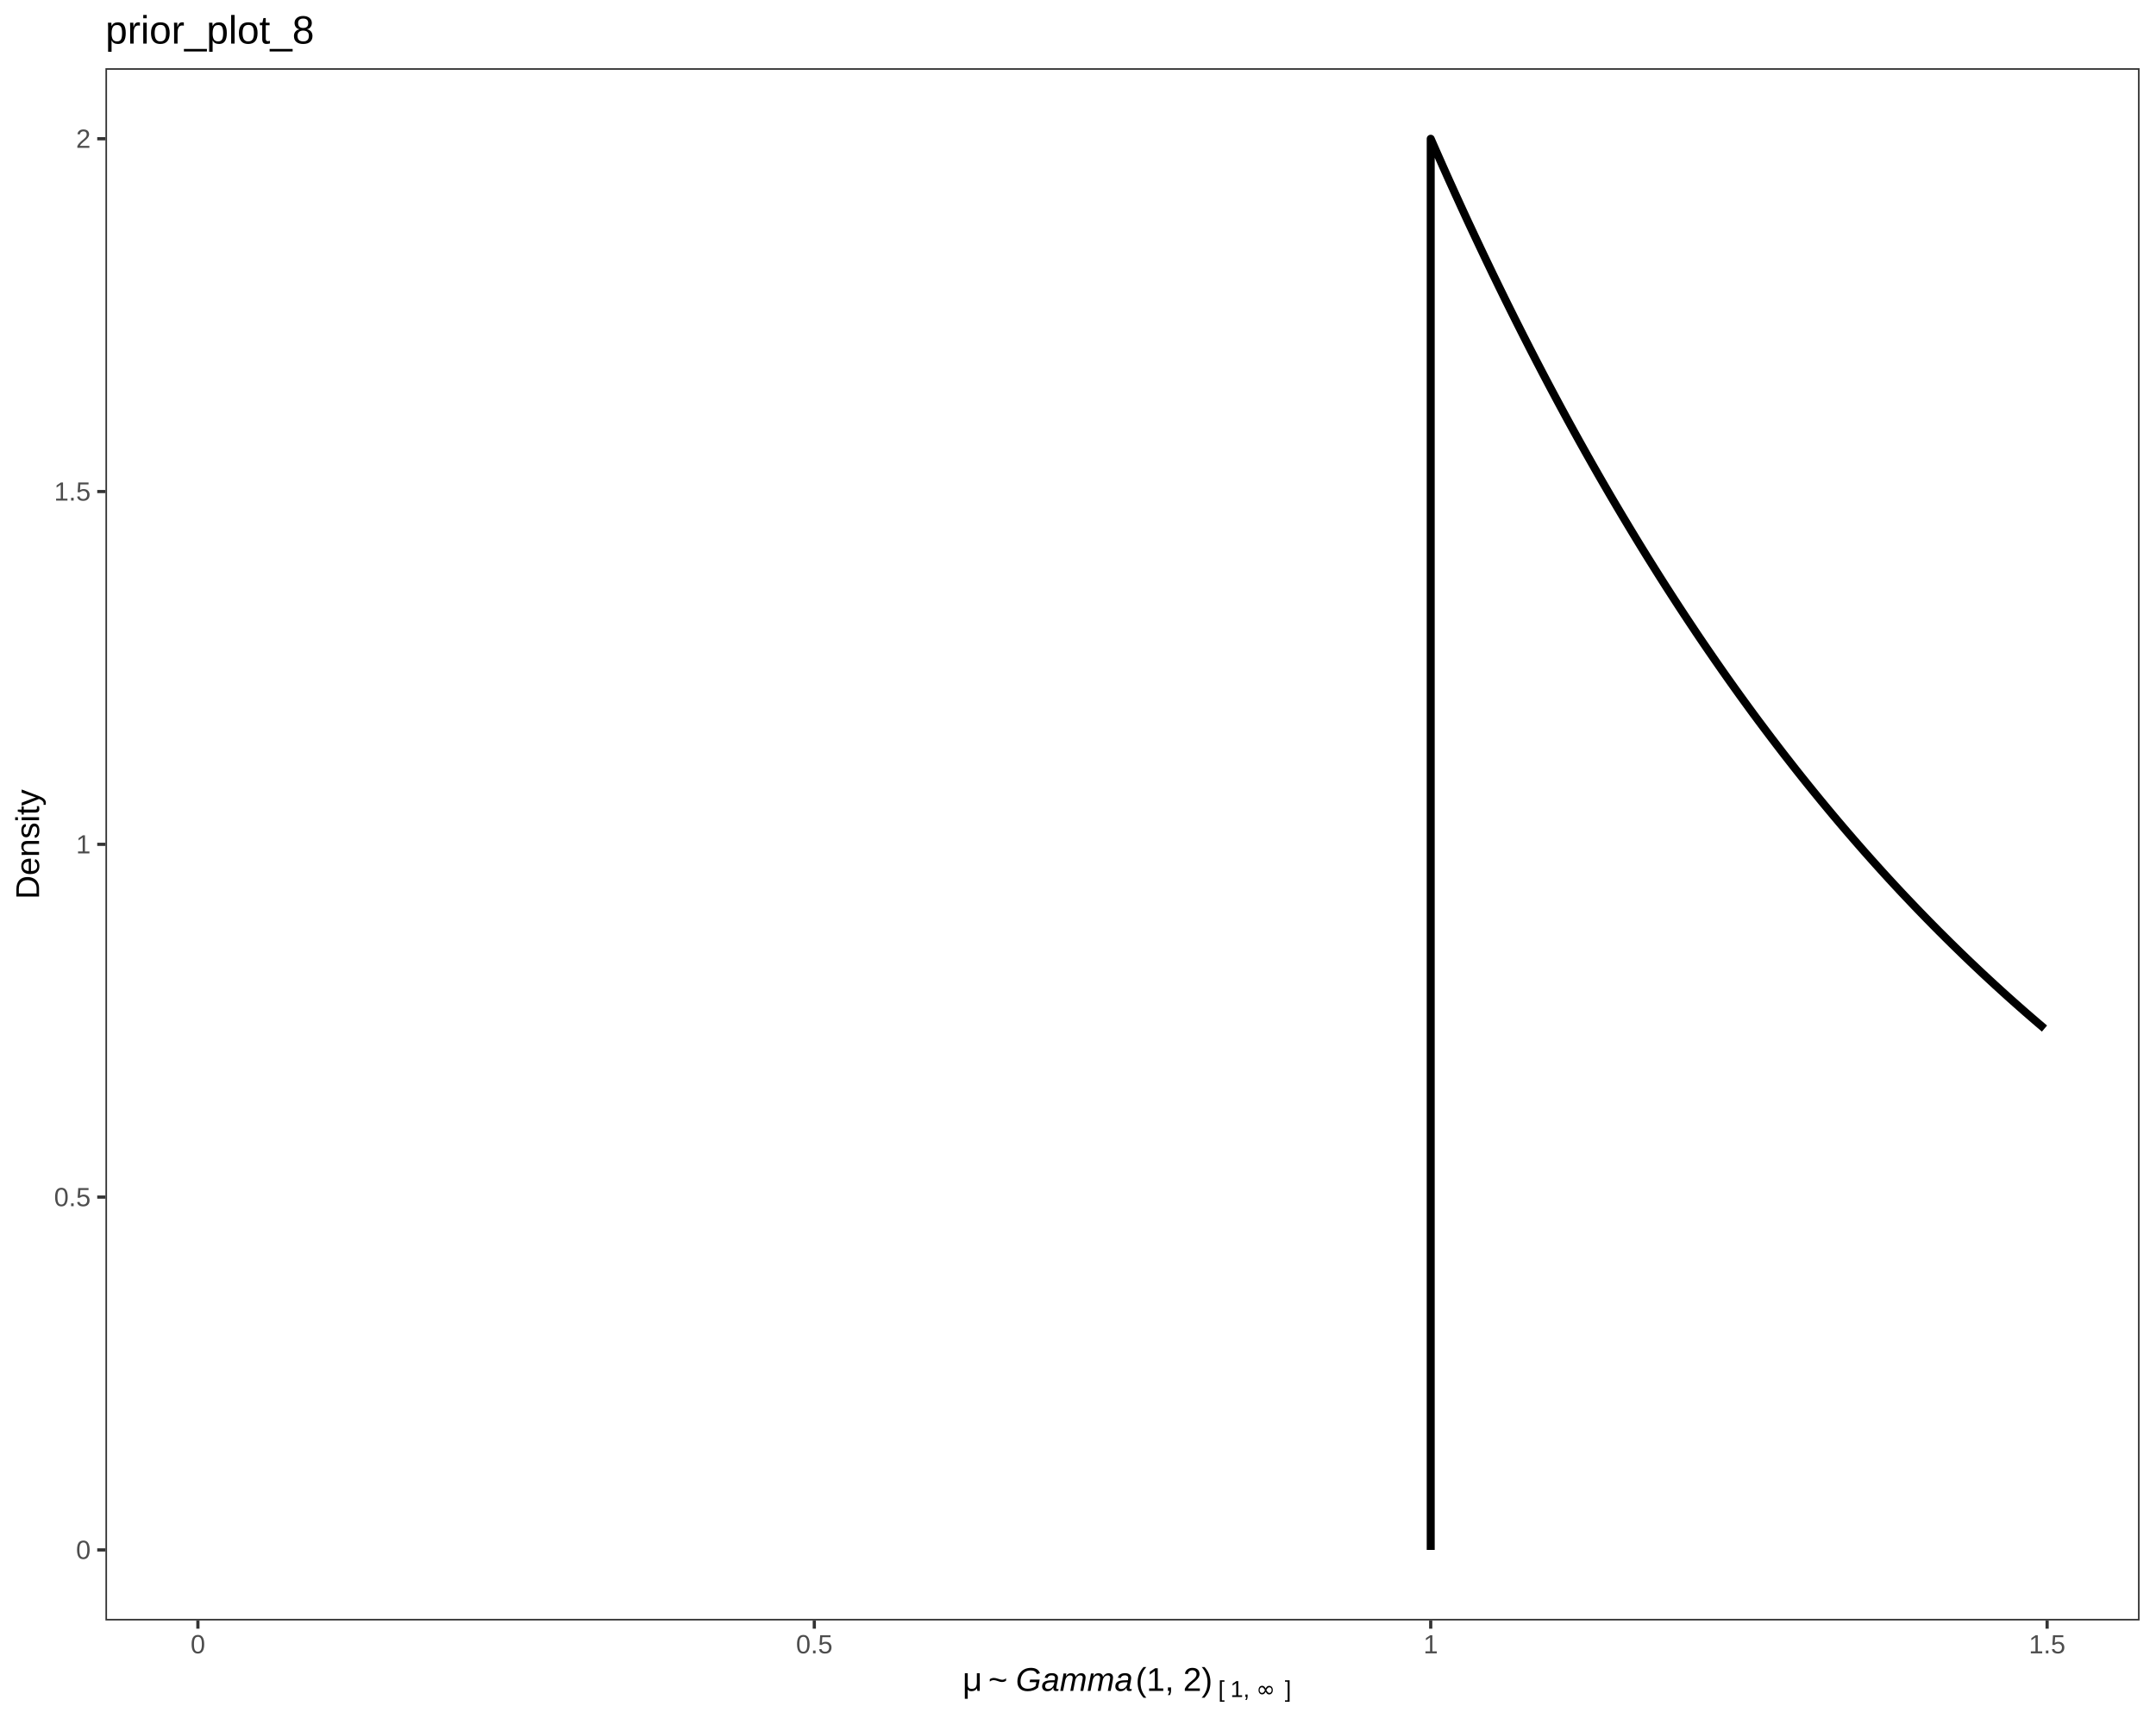
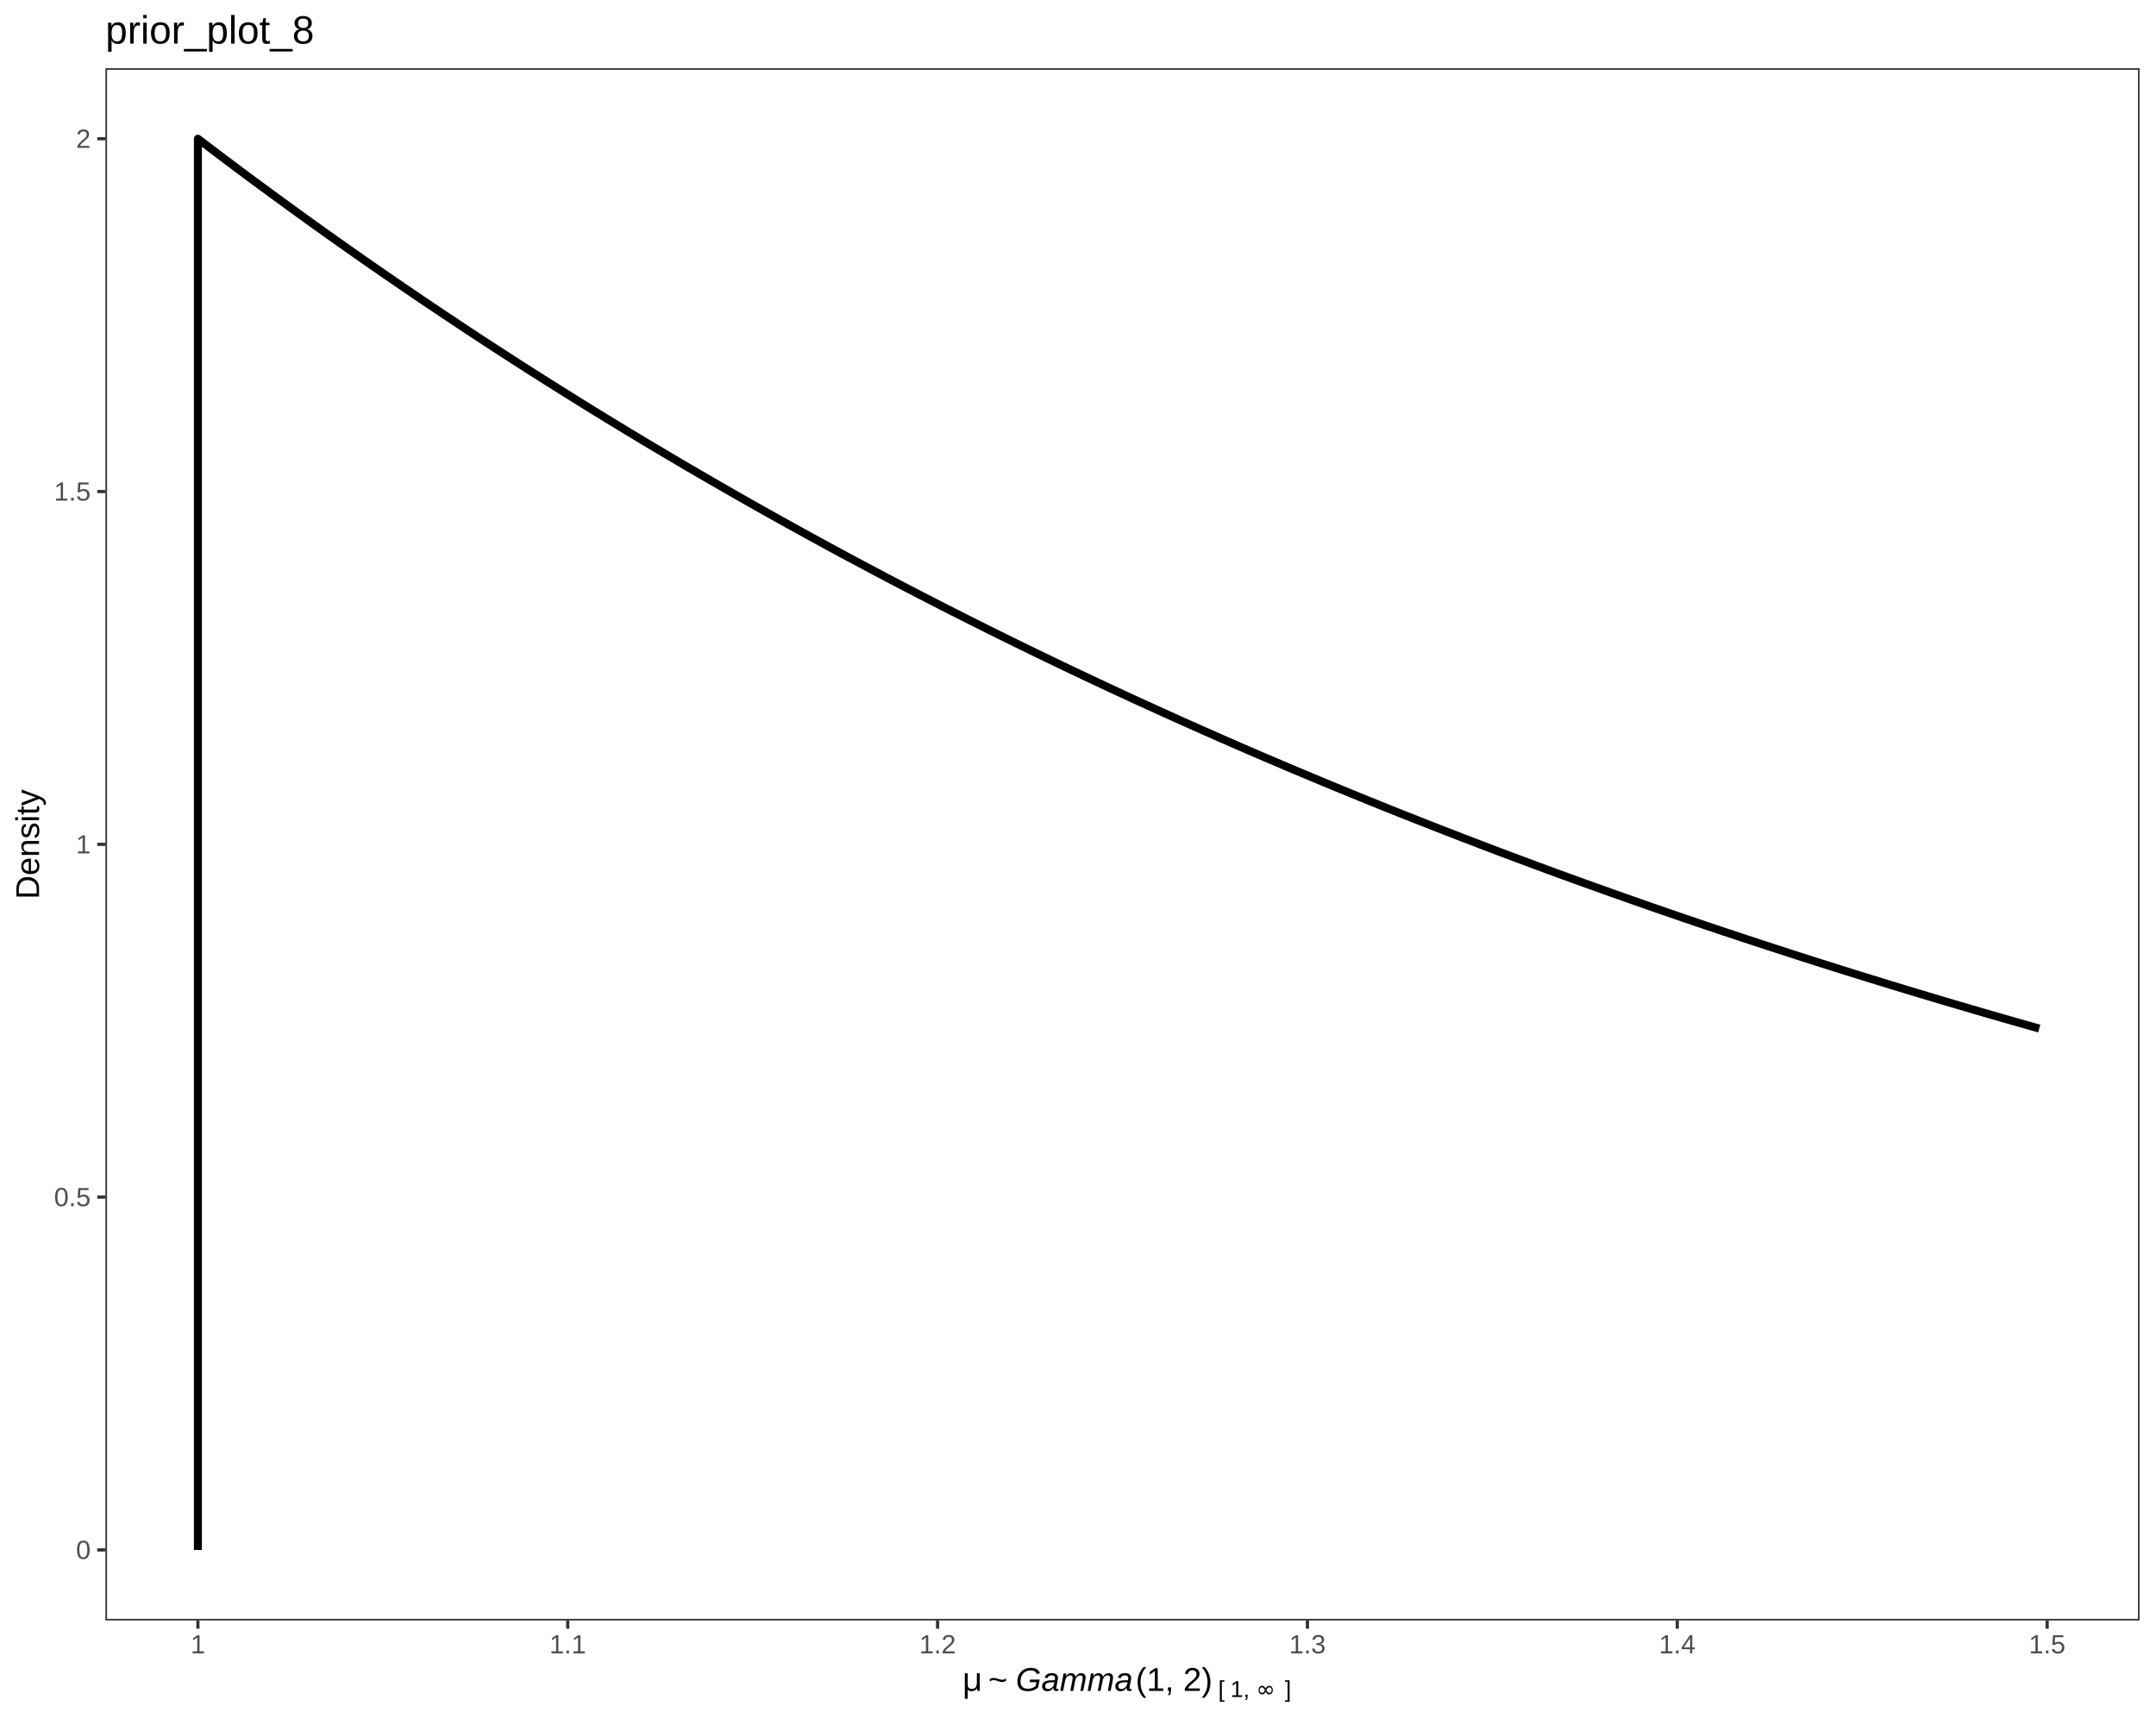
<svg xmlns="http://www.w3.org/2000/svg" viewBox="0 0 720.00 576.00">
  <defs>
    <style type="text/css">
    line, polyline, polygon, path, rect, circle {
      fill: none;
      stroke: #000000;
      stroke-linecap: round;
      stroke-linejoin: round;
      stroke-miterlimit: 10.00;
    }
  </style>
  </defs>
  <rect width="100%" height="100%" style="stroke: none; fill: #FFFFFF;" />
  <rect x="0.00" y="0.00" width="720.00" height="576.00" style="stroke-width: 1.07; stroke: #FFFFFF; fill: #FFFFFF;" />
  <defs>
    <clipPath id="cpMzUuMjF8NzE0LjUyfDU0MS4xMHwyMi43Nw==">
      <rect x="35.21" y="22.77" width="679.31" height="518.32" />
    </clipPath>
  </defs>
  <rect x="35.21" y="22.77" width="679.31" height="518.32" style="stroke-width: 1.07; stroke: none; fill: #FFFFFF;" clip-path="url(#cpMzUuMjF8NzE0LjUyfDU0MS4xMHwyMi43Nw==)" />
-   <polyline points="477.79,517.54 477.79,46.33 479.86,51.05 481.93,55.72 484.00,60.34 486.07,64.91 488.14,69.44 490.21,73.93 492.29,78.37 494.36,82.76 496.43,87.11 498.50,91.42 500.57,95.68 502.64,99.91 504.71,104.08 506.78,108.22 508.85,112.32 510.92,116.37 512.99,120.39 515.06,124.36 517.13,128.30 519.20,132.19 521.27,136.05 523.34,139.87 525.41,143.65 527.48,147.39 529.55,151.09 531.62,154.76 533.69,158.39 535.76,161.98 537.83,165.54 539.91,169.07 541.98,172.55 544.05,176.00 546.12,179.42 548.19,182.81 550.26,186.16 552.33,189.47 554.40,192.76 556.47,196.01 558.54,199.22 560.61,202.41 562.68,205.56 564.75,208.68 566.82,211.78 568.89,214.84 570.96,217.86 573.03,220.86 575.10,223.83 577.17,226.77 579.24,229.68 581.31,232.56 583.38,235.41 585.45,238.24 587.52,241.03 589.60,243.80 591.67,246.54 593.74,249.25 595.81,251.94 597.88,254.59 599.95,257.23 602.02,259.83 604.09,262.41 606.16,264.96 608.23,267.49 610.30,269.99 612.37,272.47 614.44,274.92 616.51,277.35 618.58,279.75 620.65,282.13 622.72,284.49 624.79,286.82 626.86,289.13 628.93,291.42 631.00,293.68 633.07,295.92 635.14,298.14 637.22,300.33 639.29,302.51 641.36,304.66 643.43,306.79 645.50,308.90 647.57,310.99 649.64,313.05 651.71,315.10 653.78,317.12 655.85,319.13 657.92,321.12 659.99,323.08 662.06,325.03 664.13,326.95 666.20,328.86 668.27,330.75 670.34,332.62 672.41,334.47 674.48,336.30 676.55,338.12 678.62,339.91 680.69,341.69 682.76,343.45 " style="stroke-width: 2.67; stroke-linecap: butt;" clip-path="url(#cpMzUuMjF8NzE0LjUyfDU0MS4xMHwyMi43Nw==)" />
+   <polyline points="66.09,517.54 66.09,46.33 72.30,51.05 78.51,55.72 84.72,60.34 90.94,64.91 97.15,69.44 103.36,73.93 109.57,78.37 115.78,82.76 121.99,87.11 128.20,91.42 134.41,95.68 140.63,99.91 146.84,104.08 153.05,108.22 159.26,112.32 165.47,116.37 171.68,120.39 177.89,124.36 184.11,128.30 190.32,132.19 196.53,136.05 202.74,139.87 208.95,143.65 215.16,147.39 221.37,151.09 227.58,154.76 233.80,158.39 240.01,161.98 246.22,165.54 252.43,169.07 258.64,172.55 264.85,176.00 271.06,179.42 277.27,182.81 283.49,186.16 289.70,189.47 295.91,192.76 302.12,196.01 308.33,199.22 314.54,202.41 320.75,205.56 326.96,208.68 333.18,211.78 339.39,214.84 345.60,217.86 351.81,220.86 358.02,223.83 364.23,226.77 370.44,229.68 376.65,232.56 382.87,235.41 389.08,238.24 395.29,241.03 401.50,243.80 407.71,246.54 413.92,249.25 420.13,251.94 426.34,254.59 432.56,257.23 438.77,259.83 444.98,262.41 451.19,264.96 457.40,267.49 463.61,269.99 469.82,272.47 476.04,274.92 482.25,277.35 488.46,279.75 494.67,282.13 500.88,284.49 507.09,286.82 513.30,289.13 519.51,291.42 525.73,293.68 531.94,295.92 538.15,298.14 544.36,300.33 550.57,302.51 556.78,304.66 562.99,306.79 569.20,308.90 575.42,310.99 581.63,313.05 587.84,315.10 594.05,317.12 600.26,319.13 606.47,321.12 612.68,323.08 618.89,325.03 625.11,326.95 631.32,328.86 637.53,330.75 643.74,332.62 649.95,334.47 656.16,336.30 662.37,338.12 668.58,339.91 674.80,341.69 681.01,343.45 " style="stroke-width: 2.67; stroke-linecap: butt;" clip-path="url(#cpMzUuMjF8NzE0LjUyfDU0MS4xMHwyMi43Nw==)" />
  <rect x="35.21" y="22.77" width="679.31" height="518.32" style="stroke-width: 1.07; stroke: #333333;" clip-path="url(#cpMzUuMjF8NzE0LjUyfDU0MS4xMHwyMi43Nw==)" />
  <defs>
    <clipPath id="cpMC4wMHw3MjAuMDB8NTc2LjAwfDAuMDA=">
      <rect x="0.00" y="0.00" width="720.00" height="576.00" />
    </clipPath>
  </defs>
  <g clip-path="url(#cpMC4wMHw3MjAuMDB8NTc2LjAwfDAuMDA=)">
    <text x="25.39" y="520.56" style="font-size: 8.80px; fill: #4D4D4D; font-family: Liberation Sans;" textLength="4.89px" lengthAdjust="spacingAndGlyphs">0</text>
  </g>
  <g clip-path="url(#cpMC4wMHw3MjAuMDB8NTc2LjAwfDAuMDA=)">
    <text x="18.06" y="402.76" style="font-size: 8.80px; fill: #4D4D4D; font-family: Liberation Sans;" textLength="12.22px" lengthAdjust="spacingAndGlyphs">0.5</text>
  </g>
  <g clip-path="url(#cpMC4wMHw3MjAuMDB8NTc2LjAwfDAuMDA=)">
    <text x="25.39" y="284.96" style="font-size: 8.80px; fill: #4D4D4D; font-family: Liberation Sans;" textLength="4.89px" lengthAdjust="spacingAndGlyphs">1</text>
  </g>
  <g clip-path="url(#cpMC4wMHw3MjAuMDB8NTc2LjAwfDAuMDA=)">
    <text x="18.06" y="167.16" style="font-size: 8.80px; fill: #4D4D4D; font-family: Liberation Sans;" textLength="12.22px" lengthAdjust="spacingAndGlyphs">1.5</text>
  </g>
  <g clip-path="url(#cpMC4wMHw3MjAuMDB8NTc2LjAwfDAuMDA=)">
    <text x="25.39" y="49.36" style="font-size: 8.80px; fill: #4D4D4D; font-family: Liberation Sans;" textLength="4.89px" lengthAdjust="spacingAndGlyphs">2</text>
  </g>
  <polyline points="32.47,517.54 35.21,517.54 " style="stroke-width: 1.07; stroke: #333333; stroke-linecap: butt;" clip-path="url(#cpMC4wMHw3MjAuMDB8NTc2LjAwfDAuMDA=)" />
  <polyline points="32.47,399.73 35.21,399.73 " style="stroke-width: 1.07; stroke: #333333; stroke-linecap: butt;" clip-path="url(#cpMC4wMHw3MjAuMDB8NTc2LjAwfDAuMDA=)" />
  <polyline points="32.47,281.93 35.21,281.93 " style="stroke-width: 1.07; stroke: #333333; stroke-linecap: butt;" clip-path="url(#cpMC4wMHw3MjAuMDB8NTc2LjAwfDAuMDA=)" />
  <polyline points="32.47,164.13 35.21,164.13 " style="stroke-width: 1.07; stroke: #333333; stroke-linecap: butt;" clip-path="url(#cpMC4wMHw3MjAuMDB8NTc2LjAwfDAuMDA=)" />
  <polyline points="32.47,46.33 35.21,46.33 " style="stroke-width: 1.07; stroke: #333333; stroke-linecap: butt;" clip-path="url(#cpMC4wMHw3MjAuMDB8NTc2LjAwfDAuMDA=)" />
  <polyline points="66.09,543.84 66.09,541.10 " style="stroke-width: 1.07; stroke: #333333; stroke-linecap: butt;" clip-path="url(#cpMC4wMHw3MjAuMDB8NTc2LjAwfDAuMDA=)" />
-   <polyline points="271.94,543.84 271.94,541.10 " style="stroke-width: 1.07; stroke: #333333; stroke-linecap: butt;" clip-path="url(#cpMC4wMHw3MjAuMDB8NTc2LjAwfDAuMDA=)" />
-   <polyline points="477.79,543.84 477.79,541.10 " style="stroke-width: 1.07; stroke: #333333; stroke-linecap: butt;" clip-path="url(#cpMC4wMHw3MjAuMDB8NTc2LjAwfDAuMDA=)" />
+   <polyline points="189.60,543.84 189.60,541.10 " style="stroke-width: 1.07; stroke: #333333; stroke-linecap: butt;" clip-path="url(#cpMC4wMHw3MjAuMDB8NTc2LjAwfDAuMDA=)" />
+   <polyline points="313.11,543.84 313.11,541.10 " style="stroke-width: 1.07; stroke: #333333; stroke-linecap: butt;" clip-path="url(#cpMC4wMHw3MjAuMDB8NTc2LjAwfDAuMDA=)" />
+   <polyline points="436.62,543.84 436.62,541.10 " style="stroke-width: 1.07; stroke: #333333; stroke-linecap: butt;" clip-path="url(#cpMC4wMHw3MjAuMDB8NTc2LjAwfDAuMDA=)" />
+   <polyline points="560.13,543.84 560.13,541.10 " style="stroke-width: 1.07; stroke: #333333; stroke-linecap: butt;" clip-path="url(#cpMC4wMHw3MjAuMDB8NTc2LjAwfDAuMDA=)" />
  <polyline points="683.64,543.84 683.64,541.10 " style="stroke-width: 1.07; stroke: #333333; stroke-linecap: butt;" clip-path="url(#cpMC4wMHw3MjAuMDB8NTc2LjAwfDAuMDA=)" />
  <g clip-path="url(#cpMC4wMHw3MjAuMDB8NTc2LjAwfDAuMDA=)">
-     <text x="63.65" y="552.07" style="font-size: 8.80px; fill: #4D4D4D; font-family: Liberation Sans;" textLength="4.89px" lengthAdjust="spacingAndGlyphs">0</text>
+     <text x="63.65" y="552.07" style="font-size: 8.80px; fill: #4D4D4D; font-family: Liberation Sans;" textLength="4.89px" lengthAdjust="spacingAndGlyphs">1</text>
  </g>
  <g clip-path="url(#cpMC4wMHw3MjAuMDB8NTc2LjAwfDAuMDA=)">
-     <text x="265.83" y="552.07" style="font-size: 8.80px; fill: #4D4D4D; font-family: Liberation Sans;" textLength="12.22px" lengthAdjust="spacingAndGlyphs">0.5</text>
+     <text x="183.49" y="552.07" style="font-size: 8.80px; fill: #4D4D4D; font-family: Liberation Sans;" textLength="12.22px" lengthAdjust="spacingAndGlyphs">1.1</text>
  </g>
  <g clip-path="url(#cpMC4wMHw3MjAuMDB8NTc2LjAwfDAuMDA=)">
-     <text x="475.35" y="552.07" style="font-size: 8.80px; fill: #4D4D4D; font-family: Liberation Sans;" textLength="4.89px" lengthAdjust="spacingAndGlyphs">1</text>
+     <text x="307.00" y="552.07" style="font-size: 8.80px; fill: #4D4D4D; font-family: Liberation Sans;" textLength="12.22px" lengthAdjust="spacingAndGlyphs">1.2</text>
+   </g>
+   <g clip-path="url(#cpMC4wMHw3MjAuMDB8NTc2LjAwfDAuMDA=)">
+     <text x="430.51" y="552.07" style="font-size: 8.80px; fill: #4D4D4D; font-family: Liberation Sans;" textLength="12.22px" lengthAdjust="spacingAndGlyphs">1.3</text>
+   </g>
+   <g clip-path="url(#cpMC4wMHw3MjAuMDB8NTc2LjAwfDAuMDA=)">
+     <text x="554.02" y="552.07" style="font-size: 8.80px; fill: #4D4D4D; font-family: Liberation Sans;" textLength="12.22px" lengthAdjust="spacingAndGlyphs">1.4</text>
  </g>
  <g clip-path="url(#cpMC4wMHw3MjAuMDB8NTc2LjAwfDAuMDA=)">
    <text x="677.53" y="552.07" style="font-size: 8.80px; fill: #4D4D4D; font-family: Liberation Sans;" textLength="12.22px" lengthAdjust="spacingAndGlyphs">1.5</text>
  </g>
  <g clip-path="url(#cpMC4wMHw3MjAuMDB8NTc2LjAwfDAuMDA=)">
    <text x="318.52" y="564.61" style="font-size: 11.00px; font-family: Symbola;" textLength="2.75px" lengthAdjust="spacingAndGlyphs"> </text>
  </g>
  <g clip-path="url(#cpMC4wMHw3MjAuMDB8NTc2LjAwfDAuMDA=)">
    <text x="321.27" y="564.61" style="font-size: 11.00px; font-family: Symbola;" textLength="6.02px" lengthAdjust="spacingAndGlyphs">μ</text>
  </g>
  <g clip-path="url(#cpMC4wMHw3MjAuMDB8NTc2LjAwfDAuMDA=)">
    <text x="327.29" y="564.61" style="font-size: 11.00px; font-family: Symbola;" textLength="2.75px" lengthAdjust="spacingAndGlyphs"> </text>
  </g>
  <g clip-path="url(#cpMC4wMHw3MjAuMDB8NTc2LjAwfDAuMDA=)">
    <text x="330.04" y="564.61" style="font-size: 11.00px; font-family: Liberation Sans;" textLength="6.42px" lengthAdjust="spacingAndGlyphs">~</text>
  </g>
  <g clip-path="url(#cpMC4wMHw3MjAuMDB8NTc2LjAwfDAuMDA=)">
    <text x="336.46" y="564.61" style="font-size: 11.00px; font-family: Symbola;" textLength="2.75px" lengthAdjust="spacingAndGlyphs"> </text>
  </g>
  <g clip-path="url(#cpMC4wMHw3MjAuMDB8NTc2LjAwfDAuMDA=)">
    <text x="339.21" y="564.61" style="font-size: 11.00px; font-style: italic; font-family: Liberation Sans;" textLength="39.12px" lengthAdjust="spacingAndGlyphs">Gamma</text>
  </g>
  <g clip-path="url(#cpMC4wMHw3MjAuMDB8NTc2LjAwfDAuMDA=)">
    <text x="379.23" y="564.61" style="font-size: 11.00px; font-family: Liberation Sans;" textLength="25.69px" lengthAdjust="spacingAndGlyphs">(1, 2)</text>
  </g>
  <g clip-path="url(#cpMC4wMHw3MjAuMDB8NTc2LjAwfDAuMDA=)">
    <text x="404.91" y="566.65" style="font-size: 7.70px; font-family: Symbola;" textLength="1.92px" lengthAdjust="spacingAndGlyphs"> </text>
  </g>
  <g clip-path="url(#cpMC4wMHw3MjAuMDB8NTc2LjAwfDAuMDA=)">
    <text x="406.83" y="566.65" style="font-size: 7.70px; font-family: Liberation Sans;" textLength="2.14px" lengthAdjust="spacingAndGlyphs">[</text>
  </g>
  <g clip-path="url(#cpMC4wMHw3MjAuMDB8NTc2LjAwfDAuMDA=)">
    <text x="408.98" y="566.65" style="font-size: 7.70px; font-family: Symbola;" textLength="1.92px" lengthAdjust="spacingAndGlyphs"> </text>
  </g>
  <g clip-path="url(#cpMC4wMHw3MjAuMDB8NTc2LjAwfDAuMDA=)">
    <text x="410.90" y="566.65" style="font-size: 7.70px; font-family: Liberation Sans;" textLength="4.28px" lengthAdjust="spacingAndGlyphs">1</text>
  </g>
  <g clip-path="url(#cpMC4wMHw3MjAuMDB8NTc2LjAwfDAuMDA=)">
    <text x="415.18" y="566.65" style="font-size: 7.70px; font-family: Liberation Sans;" textLength="4.28px" lengthAdjust="spacingAndGlyphs">, </text>
  </g>
  <g clip-path="url(#cpMC4wMHw3MjAuMDB8NTc2LjAwfDAuMDA=)">
    <text x="419.46" y="566.65" style="font-size: 7.70px; font-family: Symbola;" textLength="7.69px" lengthAdjust="spacingAndGlyphs">∞</text>
  </g>
  <g clip-path="url(#cpMC4wMHw3MjAuMDB8NTc2LjAwfDAuMDA=)">
    <text x="427.15" y="566.65" style="font-size: 7.70px; font-family: Symbola;" textLength="1.92px" lengthAdjust="spacingAndGlyphs"> </text>
  </g>
  <g clip-path="url(#cpMC4wMHw3MjAuMDB8NTc2LjAwfDAuMDA=)">
    <text x="429.07" y="566.65" style="font-size: 7.70px; font-family: Liberation Sans;" textLength="2.14px" lengthAdjust="spacingAndGlyphs">]</text>
  </g>
  <g clip-path="url(#cpMC4wMHw3MjAuMDB8NTc2LjAwfDAuMDA=)">
    <text transform="translate(13.04,300.28) rotate(-90)" style="font-size: 11.00px; font-family: Liberation Sans;" textLength="36.69px" lengthAdjust="spacingAndGlyphs">Density</text>
  </g>
  <g clip-path="url(#cpMC4wMHw3MjAuMDB8NTc2LjAwfDAuMDA=)">
    <text x="35.21" y="14.56" style="font-size: 13.20px; font-family: Liberation Sans;" textLength="69.61px" lengthAdjust="spacingAndGlyphs">prior_plot_8</text>
  </g>
</svg>
